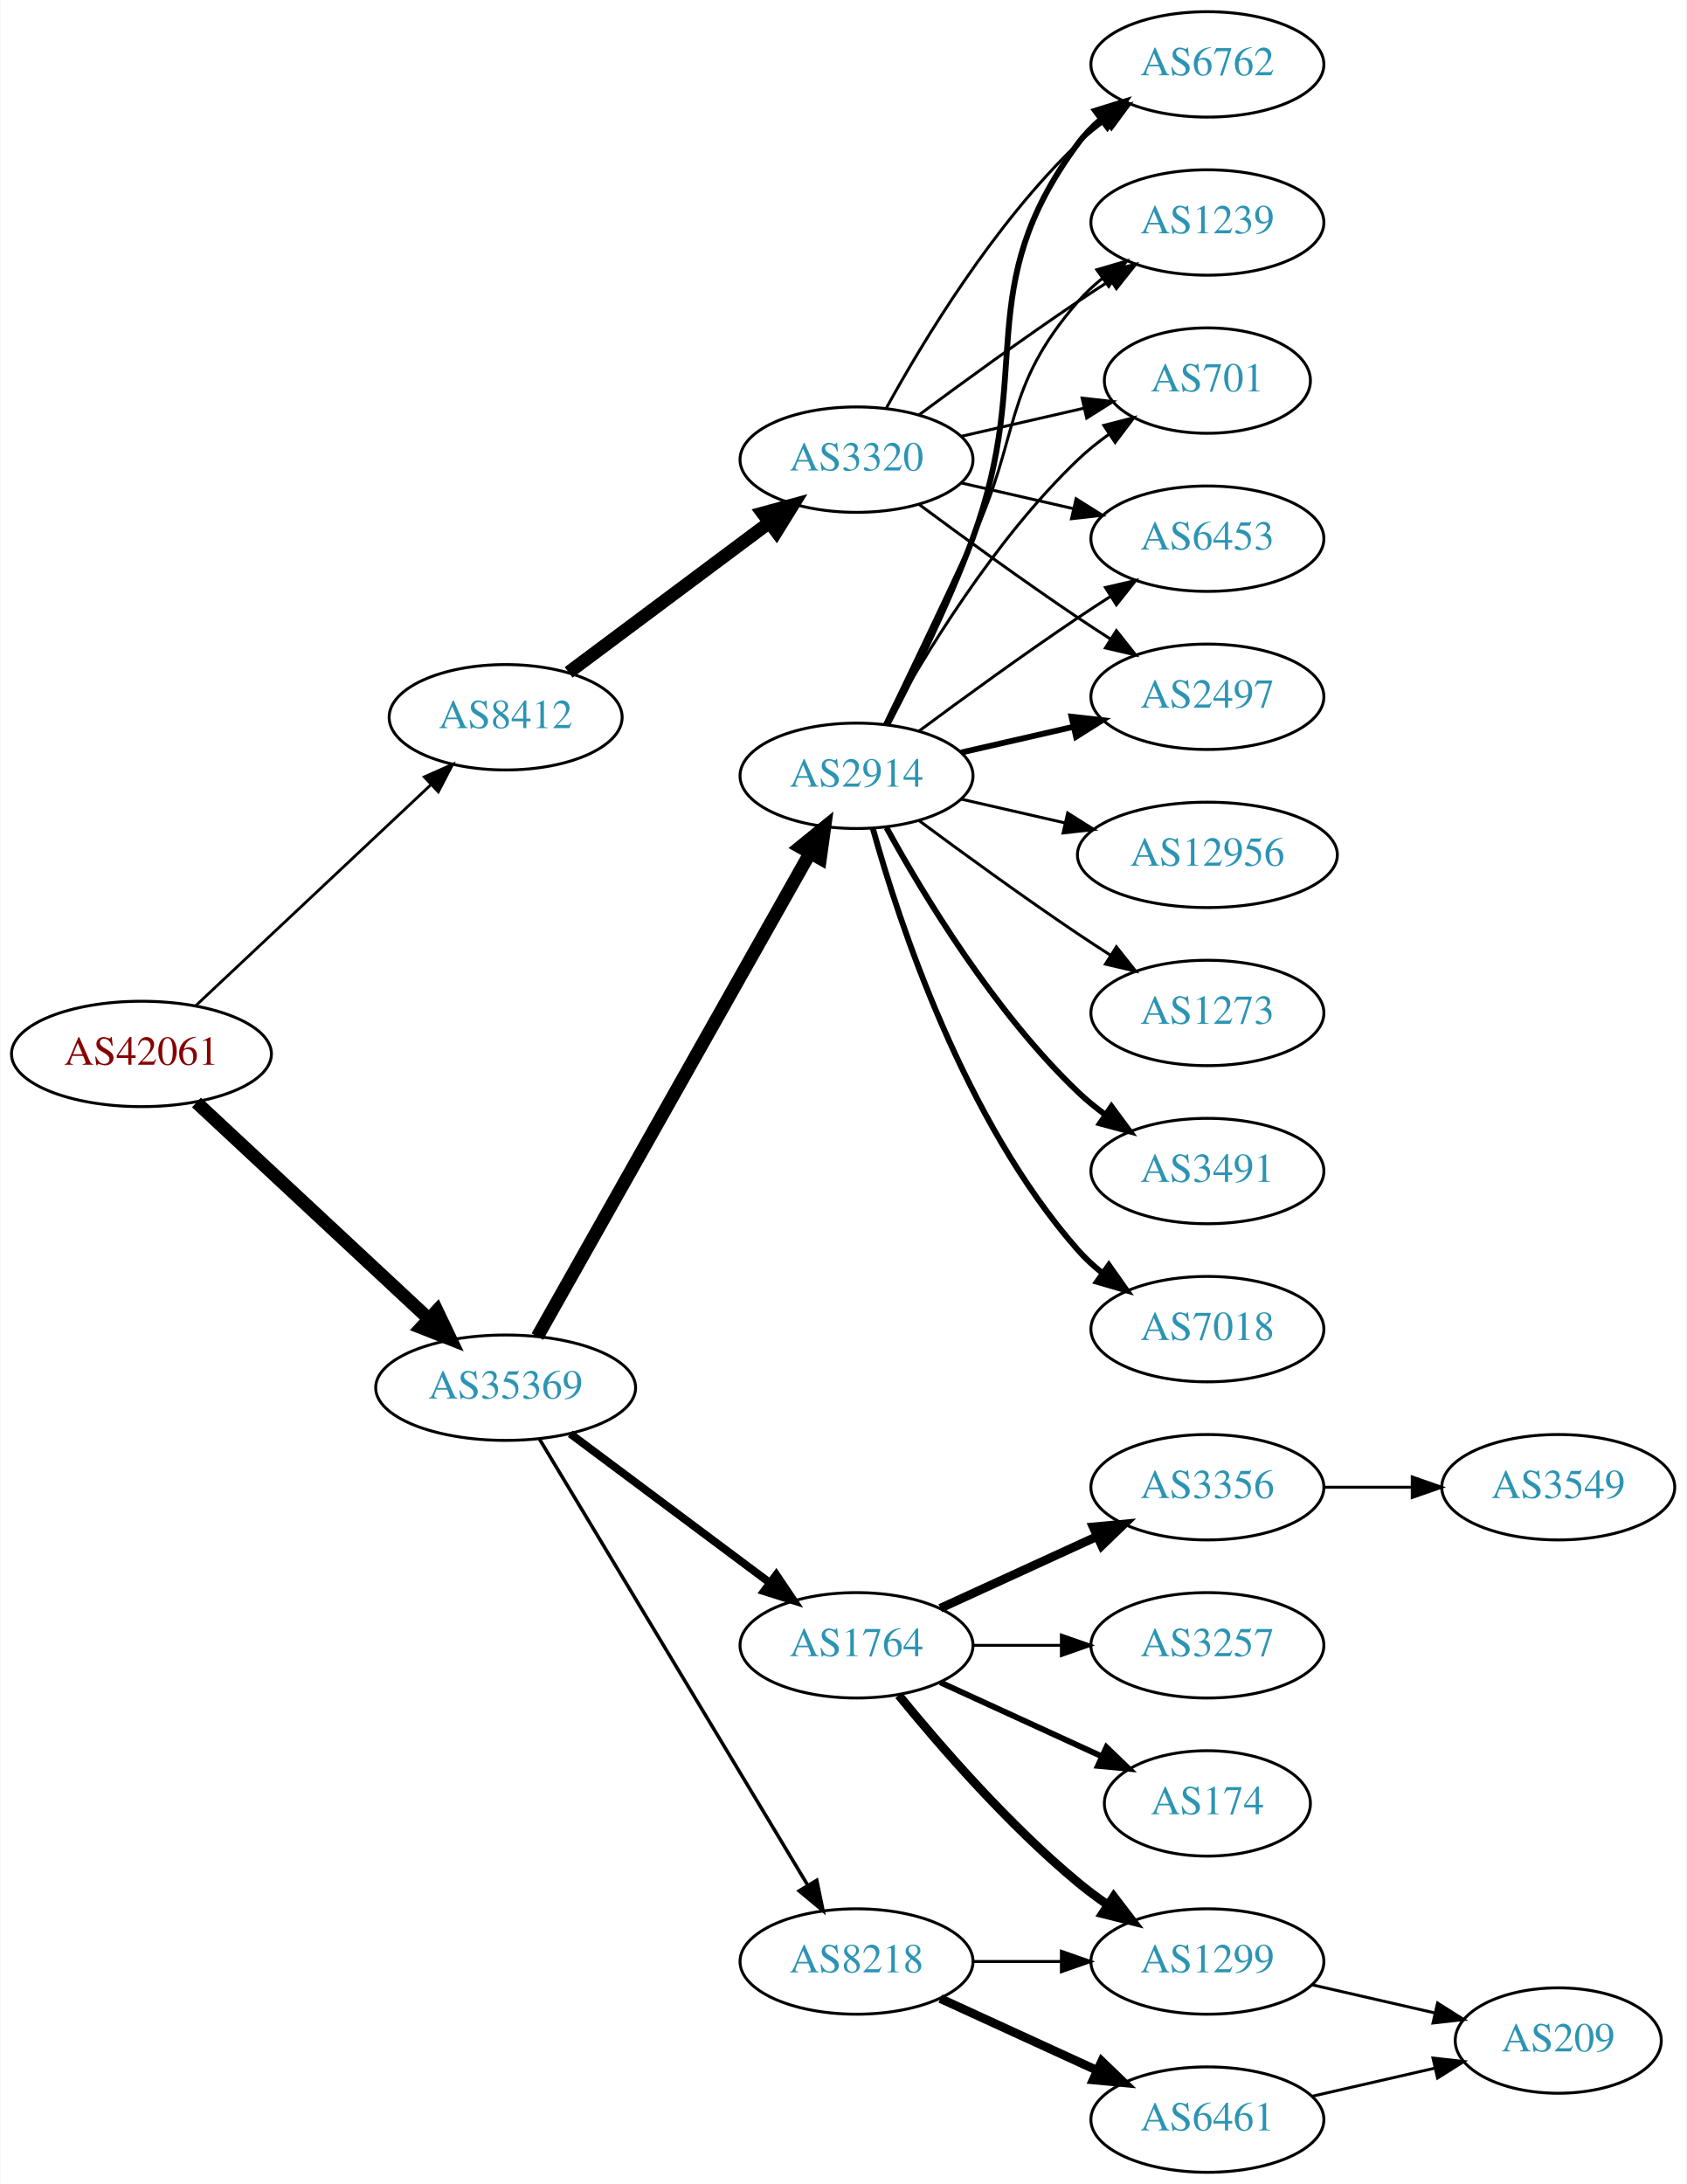
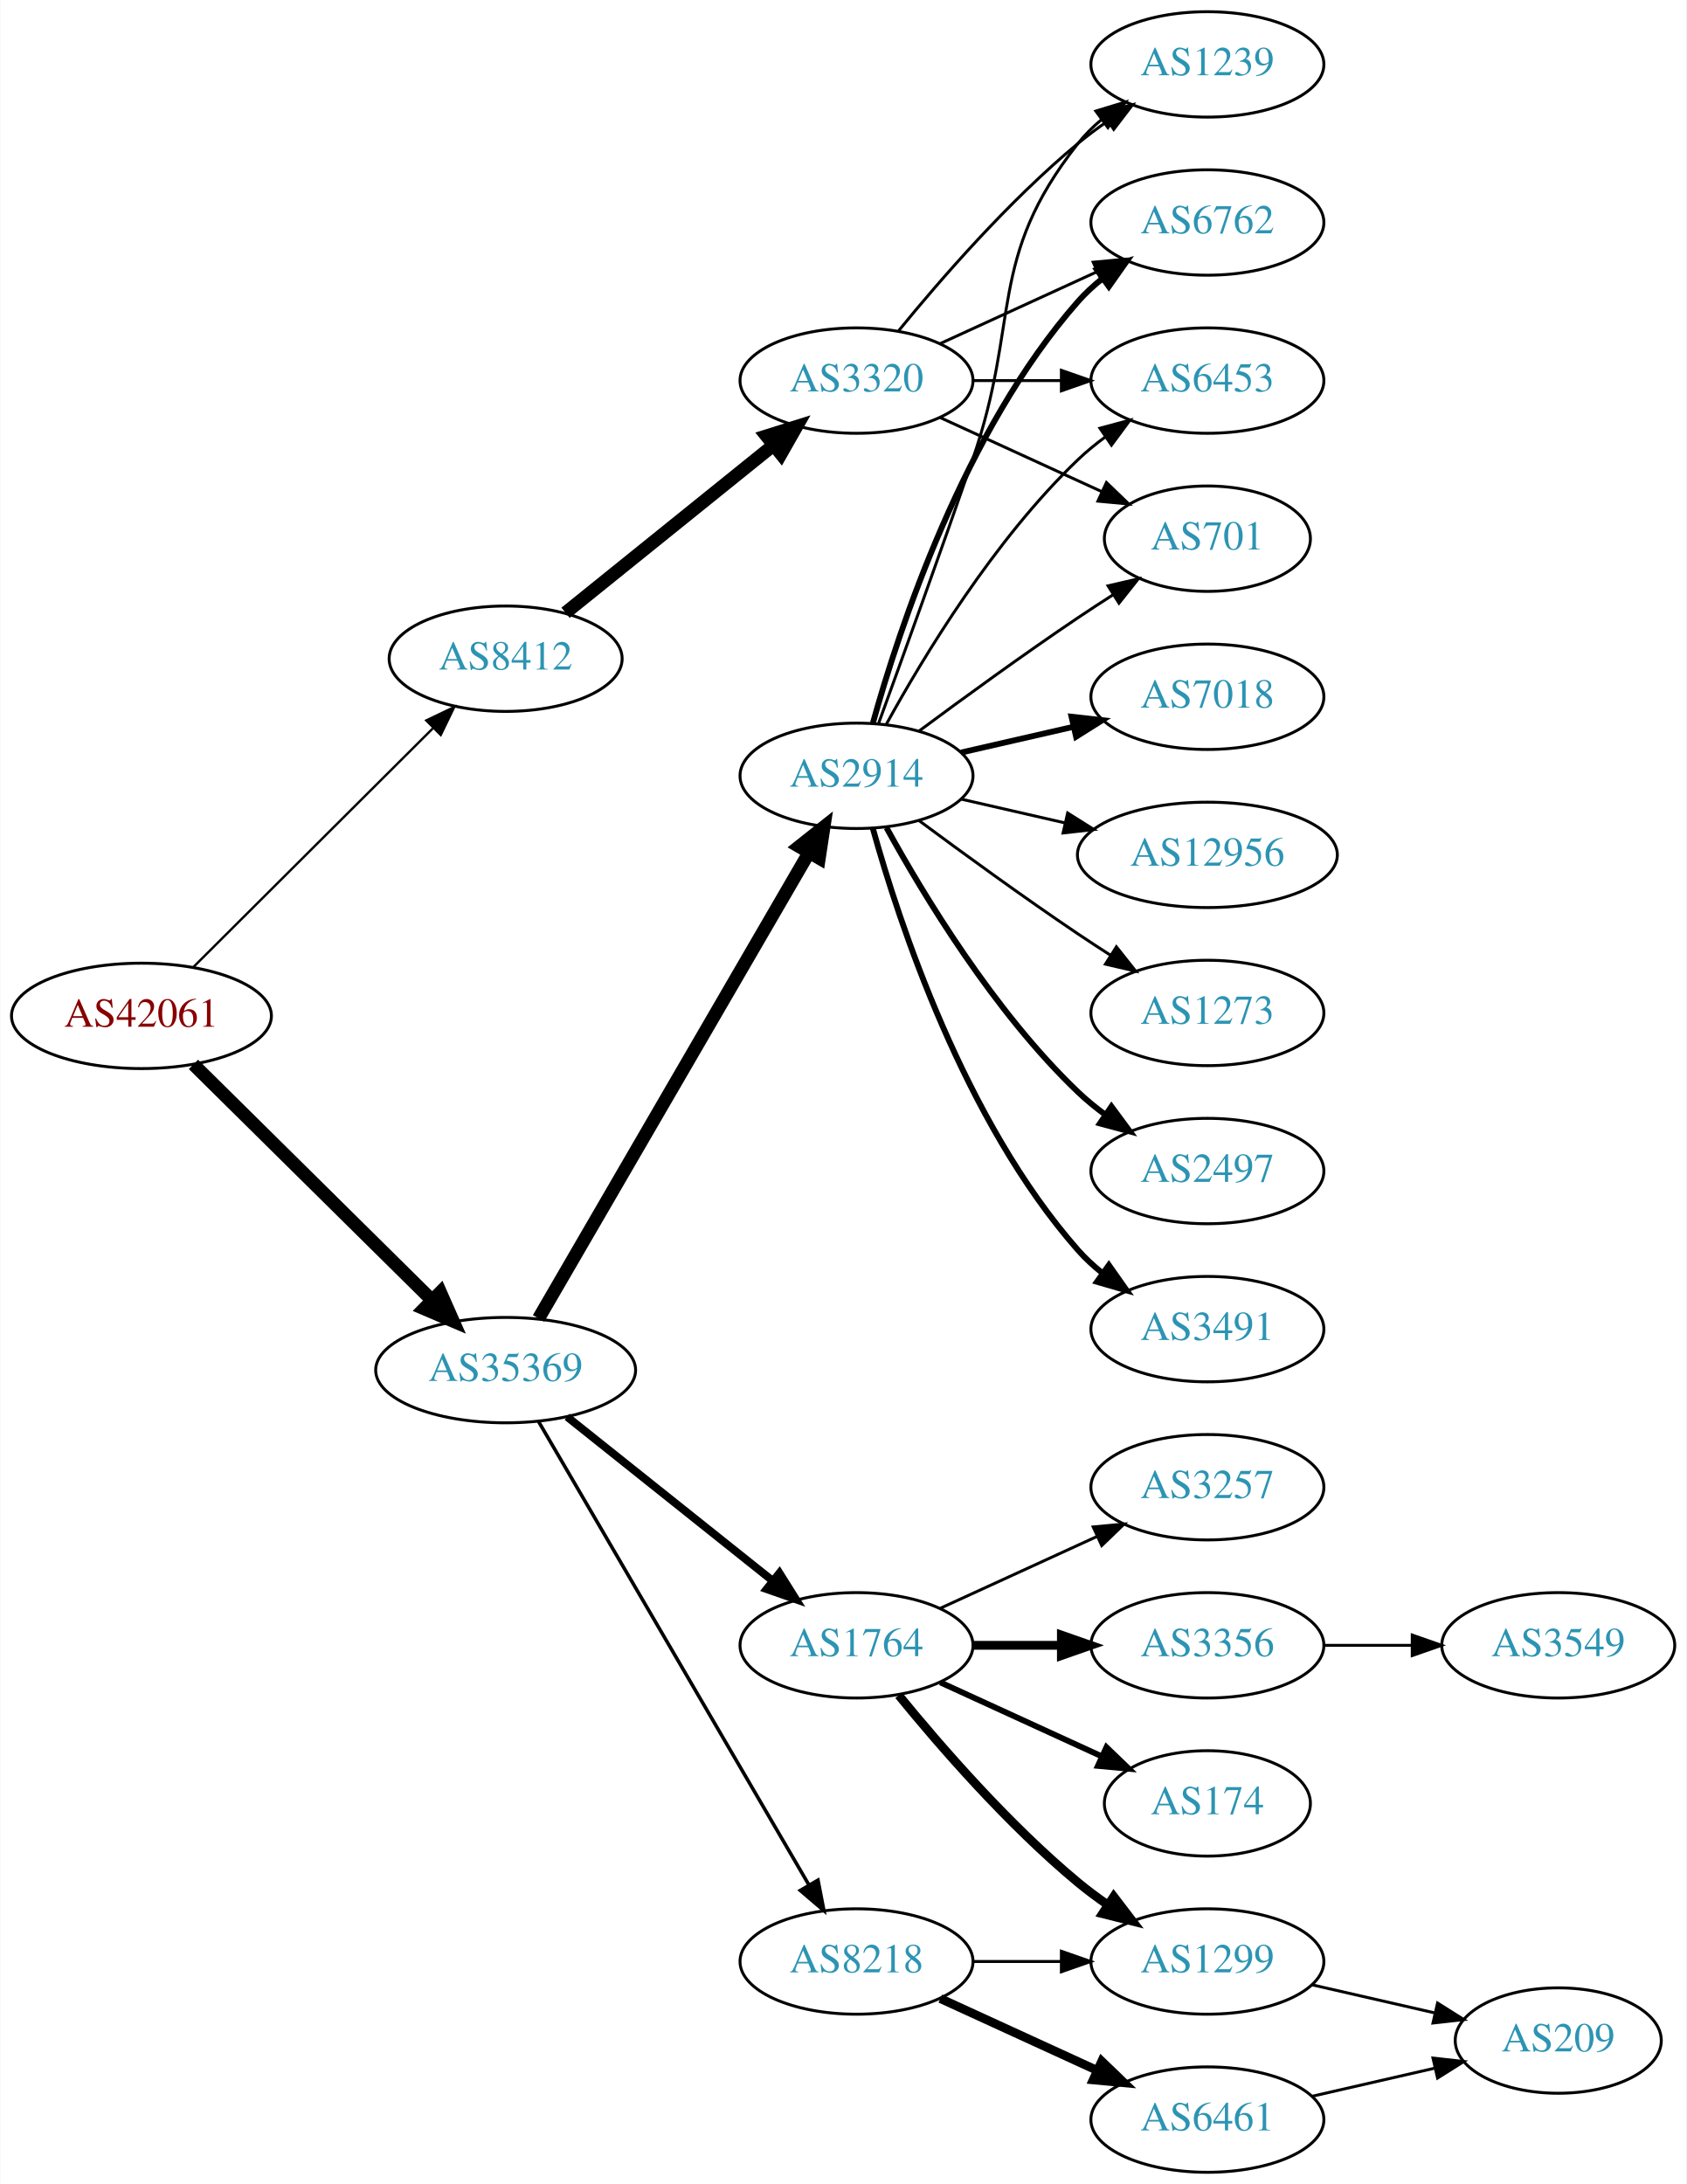
<svg xmlns="http://www.w3.org/2000/svg" xmlns:xlink="http://www.w3.org/1999/xlink" width="576pt" height="746pt" viewBox="0.00 0.00 575.76 746.00">
  <g id="graph0" class="graph" transform="scale(1 1) rotate(0) translate(4 742)">
    <polygon fill="white" stroke="none" points="-4,4 -4,-742 571.762,-742 571.762,4 -4,4" />
    <g id="node1" class="node">
      <g id="a_node1">
        <a xlink:href="/asn/42061" xlink:title="AS42061 ~ LINZAG-AS [AT]">
-           <ellipse fill="#ffffff" stroke="black" cx="44.196" cy="-382" rx="44.393" ry="18" />
-           <text text-anchor="middle" x="44.196" y="-378.3" font-family="Times,serif" font-size="14.00" fill="#880000">AS42061</text>
+           <ellipse fill="#ffffff" stroke="black" cx="44.196" cy="-395" rx="44.393" ry="18" />
+           <text text-anchor="middle" x="44.196" y="-391.3" font-family="Times,serif" font-size="14.00" fill="#880000">AS42061</text>
        </a>
      </g>
    </g>
    <g id="node2" class="node">
      <g id="a_node2">
        <a xlink:href="/asn/8412" xlink:title="AS8412 ~ Rennweg 97-99 [AT]">
-           <ellipse fill="#ffffff" stroke="black" cx="168.588" cy="-497" rx="39.794" ry="18" />
-           <text text-anchor="middle" x="168.588" y="-493.3" font-family="Times,serif" font-size="14.00" fill="#2c94b3">AS8412</text>
+           <ellipse fill="#ffffff" stroke="black" cx="168.588" cy="-517" rx="39.794" ry="18" />
+           <text text-anchor="middle" x="168.588" y="-513.3" font-family="Times,serif" font-size="14.00" fill="#2c94b3">AS8412</text>
        </a>
      </g>
    </g>
    <g id="edge1" class="edge">
-       <path fill="none" stroke="black" stroke-width="0.964" d="M62.732,-398.477C83.754,-418.229 119.12,-451.459 142.898,-473.801" />
-       <polygon fill="black" stroke="black" stroke-width="0.964" points="140.795,-476.628 150.48,-480.925 145.588,-471.526 140.795,-476.628" />
+       <path fill="none" stroke="black" stroke-width="0.804" d="M61.958,-411.708C83.107,-432.789 119.618,-469.183 143.687,-493.175" />
+       <polygon fill="black" stroke="black" stroke-width="0.804" points="141.476,-495.913 151.029,-500.494 146.418,-490.955 141.476,-495.913" />
    </g>
    <g id="node3" class="node">
      <g id="a_node3">
        <a xlink:href="/asn/35369" xlink:title="AS35369 ~ LINZAG-TELEKOM-AS [AT]">
-           <ellipse fill="#ffffff" stroke="black" cx="168.588" cy="-268" rx="44.393" ry="18" />
-           <text text-anchor="middle" x="168.588" y="-264.3" font-family="Times,serif" font-size="14.00" fill="#2c94b3">AS35369</text>
+           <ellipse fill="#ffffff" stroke="black" cx="168.588" cy="-274" rx="44.393" ry="18" />
+           <text text-anchor="middle" x="168.588" y="-270.3" font-family="Times,serif" font-size="14.00" fill="#2c94b3">AS35369</text>
        </a>
      </g>
    </g>
    <g id="edge2" class="edge">
-       <path fill="none" stroke="black" stroke-width="4.5" d="M62.993,-365.423C83.841,-346.005 118.534,-313.691 142.202,-291.646" />
-       <polygon fill="black" stroke="black" stroke-width="4.5" points="145.136,-294.294 149.77,-284.597 139.769,-288.531 145.136,-294.294" />
+       <path fill="none" stroke="black" stroke-width="4.5" d="M61.958,-378.429C82.989,-357.637 119.21,-321.828 143.282,-298.029" />
+       <polygon fill="black" stroke="black" stroke-width="4.5" points="146.293,-300.59 150.636,-290.759 140.757,-294.989 146.293,-300.59" />
    </g>
    <g id="node4" class="node">
      <g id="a_node4">
        <a xlink:href="/asn/3320" xlink:title="AS3320 ~ DTAG [DE]">
-           <ellipse fill="#ffffff" stroke="black" cx="288.431" cy="-585" rx="39.794" ry="18" />
-           <text text-anchor="middle" x="288.431" y="-581.3" font-family="Times,serif" font-size="14.00" fill="#2c94b3">AS3320</text>
+           <ellipse fill="#ffffff" stroke="black" cx="288.431" cy="-612" rx="39.794" ry="18" />
+           <text text-anchor="middle" x="288.431" y="-608.3" font-family="Times,serif" font-size="14.00" fill="#2c94b3">AS3320</text>
        </a>
      </g>
    </g>
    <g id="edge3" class="edge">
-       <path fill="none" stroke="black" stroke-width="4.5" d="M190.115,-512.328C209.093,-526.501 237.484,-547.702 258.709,-563.552" />
-       <polygon fill="black" stroke="black" stroke-width="4.5" points="256.376,-566.723 266.744,-569.552 261.088,-560.414 256.376,-566.723" />
+       <path fill="none" stroke="black" stroke-width="4.5" d="M189.048,-532.687C208.408,-548.295 238.29,-572.385 260.043,-589.921" />
+       <polygon fill="black" stroke="black" stroke-width="4.5" points="257.686,-593.079 267.943,-596.289 262.629,-586.948 257.686,-593.079" />
+     </g>
+     <g id="node9" class="node">
+       <g id="a_node9">
+         <a xlink:href="/asn/1764" xlink:title="AS1764 ~ NEXTLAYER-AS [AT]">
+           <ellipse fill="#ffffff" stroke="black" cx="288.431" cy="-180" rx="39.794" ry="18" />
+           <text text-anchor="middle" x="288.431" y="-176.3" font-family="Times,serif" font-size="14.00" fill="#2c94b3">AS1764</text>
+         </a>
+       </g>
+     </g>
+     <g id="edge8" class="edge">
+       <path fill="none" stroke="black" stroke-width="2.7" d="M189.579,-258.054C208.91,-242.634 238.361,-219.141 259.904,-201.957" />
+       <polygon fill="black" stroke="black" stroke-width="2.7" points="262.101,-204.682 267.736,-195.71 257.736,-199.21 262.101,-204.682" />
    </g>
    <g id="node10" class="node">
      <g id="a_node10">
+         <a xlink:href="/asn/2914" xlink:title="AS2914 ~ NTT America, Inc. [US]">
+           <ellipse fill="#ffffff" stroke="black" cx="288.431" cy="-477" rx="39.794" ry="18" />
+           <text text-anchor="middle" x="288.431" y="-473.3" font-family="Times,serif" font-size="14.00" fill="#2c94b3">AS2914</text>
+         </a>
+       </g>
+     </g>
+     <g id="edge9" class="edge">
+       <path fill="none" stroke="black" stroke-width="4.5" d="M179.84,-291.66C200.612,-327.442 247.76,-408.661 272.162,-450.697" />
+       <polygon fill="black" stroke="black" stroke-width="4.5" points="268.861,-452.854 277.287,-459.526 275.672,-448.9 268.861,-452.854" />
+     </g>
+     <g id="node11" class="node">
+       <g id="a_node11">
        <a xlink:href="/asn/8218" xlink:title="AS8218 ~ legacy Neotelecoms [FR]">
          <ellipse fill="#ffffff" stroke="black" cx="288.431" cy="-72" rx="39.794" ry="18" />
          <text text-anchor="middle" x="288.431" y="-68.3" font-family="Times,serif" font-size="14.00" fill="#2c94b3">AS8218</text>
        </a>
      </g>
    </g>
-     <g id="edge9" class="edge">
-       <path fill="none" stroke="black" stroke-width="1.2" d="M180.046,-250.606C200.793,-216.1 247.26,-138.814 271.707,-98.153" />
-       <polygon fill="black" stroke="black" stroke-width="1.2" points="274.843,-99.728 276.996,-89.355 268.844,-96.121 274.843,-99.728" />
-     </g>
-     <g id="node11" class="node">
-       <g id="a_node11">
-         <a xlink:href="/asn/2914" xlink:title="AS2914 ~ NTT America, Inc. [US]">
-           <ellipse fill="#ffffff" stroke="black" cx="288.431" cy="-477" rx="39.794" ry="18" />
-           <text text-anchor="middle" x="288.431" y="-473.3" font-family="Times,serif" font-size="14.00" fill="#2c94b3">AS2914</text>
-         </a>
-       </g>
-     </g>
    <g id="edge10" class="edge">
-       <path fill="none" stroke="black" stroke-width="4.5" d="M179.433,-285.46C200.098,-322.112 248.105,-407.254 272.551,-450.61" />
-       <polygon fill="black" stroke="black" stroke-width="4.5" points="269.19,-452.666 277.531,-459.443 276.05,-448.798 269.19,-452.666" />
+       <path fill="none" stroke="black" stroke-width="1.2" d="M179.84,-256.427C200.612,-220.821 247.76,-140.002 272.162,-98.173" />
+       <polygon fill="black" stroke="black" stroke-width="1.2" points="275.271,-99.79 277.287,-89.388 269.225,-96.262 275.271,-99.79" />
+     </g>
+     <g id="node5" class="node">
+       <g id="a_node5">
+         <a xlink:href="/asn/6453" xlink:title="AS6453 ~ TATA COMMUNICATIONS (AMERICA) INC [US]">
+           <ellipse fill="#ffffff" stroke="black" cx="408.273" cy="-612" rx="39.794" ry="18" />
+           <text text-anchor="middle" x="408.273" y="-608.3" font-family="Times,serif" font-size="14.00" fill="#2c94b3">AS6453</text>
+         </a>
+       </g>
+     </g>
+     <g id="edge4" class="edge">
+       <path fill="none" stroke="black" d="M328.343,-612C337.897,-612 348.246,-612 358.209,-612" />
+       <polygon fill="black" stroke="black" points="358.402,-615.5 368.402,-612 358.402,-608.5 358.402,-615.5" />
+     </g>
+     <g id="node6" class="node">
+       <g id="a_node6">
+         <a xlink:href="/asn/701" xlink:title="AS701 ~ UUNET [US]">
+           <ellipse fill="#ffffff" stroke="black" cx="408.273" cy="-558" rx="35.194" ry="18" />
+           <text text-anchor="middle" x="408.273" y="-554.3" font-family="Times,serif" font-size="14.00" fill="#2c94b3">AS701</text>
+         </a>
+       </g>
+     </g>
+     <g id="edge5" class="edge">
+       <path fill="none" stroke="black" d="M317.06,-599.339C333.476,-591.817 354.457,-582.202 372.054,-574.139" />
+       <polygon fill="black" stroke="black" points="373.799,-577.189 381.432,-569.842 370.883,-570.826 373.799,-577.189" />
+     </g>
+     <g id="node7" class="node">
+       <g id="a_node7">
+         <a xlink:href="/asn/1239" xlink:title="AS1239 ~ Sprint [US]">
+           <ellipse fill="#ffffff" stroke="black" cx="408.273" cy="-720" rx="39.794" ry="18" />
+           <text text-anchor="middle" x="408.273" y="-716.3" font-family="Times,serif" font-size="14.00" fill="#2c94b3">AS1239</text>
+         </a>
+       </g>
+     </g>
+     <g id="edge6" class="edge">
+       <path fill="none" stroke="black" d="M302.85,-629.065C316.964,-646.375 340.379,-673.345 364.077,-693 367.294,-695.668 370.794,-698.27 374.365,-700.741" />
+       <polygon fill="black" stroke="black" points="372.442,-703.666 382.721,-706.236 376.288,-697.817 372.442,-703.666" />
+     </g>
+     <g id="node8" class="node">
+       <g id="a_node8">
+         <a xlink:href="/asn/6762" xlink:title="AS6762 ~ TELECOM ITALIA SPARKLE S.p.A. [IT]">
+           <ellipse fill="#ffffff" stroke="black" cx="408.273" cy="-666" rx="39.794" ry="18" />
+           <text text-anchor="middle" x="408.273" y="-662.3" font-family="Times,serif" font-size="14.00" fill="#2c94b3">AS6762</text>
+         </a>
+       </g>
+     </g>
+     <g id="edge7" class="edge">
+       <path fill="none" stroke="black" d="M317.06,-624.661C333.017,-631.973 353.287,-641.261 370.57,-649.181" />
+       <polygon fill="black" stroke="black" points="369.269,-652.435 379.818,-653.419 372.185,-646.071 369.269,-652.435" />
    </g>
    <g id="node12" class="node">
      <g id="a_node12">
-         <a xlink:href="/asn/1764" xlink:title="AS1764 ~ NEXTLAYER-AS [AT]">
-           <ellipse fill="#ffffff" stroke="black" cx="288.431" cy="-180" rx="39.794" ry="18" />
-           <text text-anchor="middle" x="288.431" y="-176.3" font-family="Times,serif" font-size="14.00" fill="#2c94b3">AS1764</text>
+         <a xlink:href="/asn/1299" xlink:title="AS1299 ~ Telia Carrier [EU]">
+           <ellipse fill="#ffffff" stroke="black" cx="408.273" cy="-72" rx="39.794" ry="18" />
+           <text text-anchor="middle" x="408.273" y="-68.3" font-family="Times,serif" font-size="14.00" fill="#2c94b3">AS1299</text>
        </a>
      </g>
    </g>
    <g id="edge11" class="edge">
-       <path fill="none" stroke="black" stroke-width="2.7" d="M190.656,-252.267C209.625,-238.102 237.67,-217.159 258.693,-201.46" />
-       <polygon fill="black" stroke="black" stroke-width="2.7" points="261.022,-204.089 266.94,-195.302 256.833,-198.481 261.022,-204.089" />
-     </g>
-     <g id="node5" class="node">
-       <g id="a_node5">
-         <a xlink:href="/asn/6762" xlink:title="AS6762 ~ TELECOM ITALIA SPARKLE S.p.A. [IT]">
-           <ellipse fill="#ffffff" stroke="black" cx="408.273" cy="-720" rx="39.794" ry="18" />
-           <text text-anchor="middle" x="408.273" y="-716.3" font-family="Times,serif" font-size="14.00" fill="#2c94b3">AS6762</text>
-         </a>
-       </g>
-     </g>
-     <g id="edge4" class="edge">
-       <path fill="none" stroke="black" d="M298.672,-602.713C311.218,-625.561 335.394,-665.611 364.077,-693 366.946,-695.739 370.134,-698.347 373.443,-700.785" />
-       <polygon fill="black" stroke="black" points="371.567,-703.742 381.803,-706.477 375.507,-697.956 371.567,-703.742" />
-     </g>
-     <g id="node6" class="node">
-       <g id="a_node6">
-         <a xlink:href="/asn/1239" xlink:title="AS1239 ~ Sprint [US]">
-           <ellipse fill="#ffffff" stroke="black" cx="408.273" cy="-666" rx="39.794" ry="18" />
-           <text text-anchor="middle" x="408.273" y="-662.3" font-family="Times,serif" font-size="14.00" fill="#2c94b3">AS1239</text>
-         </a>
-       </g>
-     </g>
-     <g id="edge5" class="edge">
-       <path fill="none" stroke="black" d="M309.761,-600.277C324.623,-611.304 345.368,-626.407 364.077,-639 367.626,-641.389 371.377,-643.839 375.125,-646.242" />
-       <polygon fill="black" stroke="black" points="373.451,-649.325 383.774,-651.712 377.193,-643.409 373.451,-649.325" />
-     </g>
-     <g id="node7" class="node">
-       <g id="a_node7">
-         <a xlink:href="/asn/701" xlink:title="AS701 ~ UUNET [US]">
-           <ellipse fill="#ffffff" stroke="black" cx="408.273" cy="-612" rx="35.194" ry="18" />
-           <text text-anchor="middle" x="408.273" y="-608.3" font-family="Times,serif" font-size="14.00" fill="#2c94b3">AS701</text>
-         </a>
-       </g>
-     </g>
-     <g id="edge6" class="edge">
-       <path fill="none" stroke="black" d="M324.15,-592.955C337.243,-595.955 352.265,-599.396 365.906,-602.522" />
-       <polygon fill="black" stroke="black" points="365.484,-606.016 376.013,-604.838 367.047,-599.193 365.484,-606.016" />
-     </g>
-     <g id="node8" class="node">
-       <g id="a_node8">
-         <a xlink:href="/asn/6453" xlink:title="AS6453 ~ TATA COMMUNICATIONS (AMERICA) INC [US]">
-           <ellipse fill="#ffffff" stroke="black" cx="408.273" cy="-558" rx="39.794" ry="18" />
-           <text text-anchor="middle" x="408.273" y="-554.3" font-family="Times,serif" font-size="14.00" fill="#2c94b3">AS6453</text>
-         </a>
-       </g>
-     </g>
-     <g id="edge7" class="edge">
-       <path fill="none" stroke="black" d="M324.15,-577.045C336.15,-574.296 349.771,-571.175 362.463,-568.267" />
-       <polygon fill="black" stroke="black" points="363.429,-571.636 372.395,-565.991 361.866,-564.813 363.429,-571.636" />
-     </g>
-     <g id="node9" class="node">
-       <g id="a_node9">
-         <a xlink:href="/asn/2497" xlink:title="AS2497 ~ Internet Initiative Japan Inc. [JP]">
-           <ellipse fill="#ffffff" stroke="black" cx="408.273" cy="-504" rx="39.794" ry="18" />
-           <text text-anchor="middle" x="408.273" y="-500.3" font-family="Times,serif" font-size="14.00" fill="#2c94b3">AS2497</text>
-         </a>
-       </g>
-     </g>
-     <g id="edge8" class="edge">
-       <path fill="none" stroke="black" d="M309.761,-569.723C324.623,-558.696 345.368,-543.593 364.077,-531 367.626,-528.611 371.377,-526.161 375.125,-523.758" />
-       <polygon fill="black" stroke="black" points="377.193,-526.591 383.774,-518.288 373.451,-520.675 377.193,-526.591" />
+       <path fill="none" stroke="black" stroke-width="3" d="M302.85,-162.935C316.964,-145.625 340.379,-118.655 364.077,-99 367.294,-96.332 370.794,-93.73 374.365,-91.259" />
+       <polygon fill="black" stroke="black" stroke-width="3" points="376.288,-94.183 382.721,-85.764 372.442,-88.334 376.288,-94.183" />
    </g>
    <g id="node13" class="node">
      <g id="a_node13">
+         <a xlink:href="/asn/3257" xlink:title="AS3257 ~ GTT [DE]">
+           <ellipse fill="#ffffff" stroke="black" cx="408.273" cy="-234" rx="39.794" ry="18" />
+           <text text-anchor="middle" x="408.273" y="-230.3" font-family="Times,serif" font-size="14.00" fill="#2c94b3">AS3257</text>
+         </a>
+       </g>
+     </g>
+     <g id="edge12" class="edge">
+       <path fill="none" stroke="black" d="M317.06,-192.661C333.017,-199.973 353.287,-209.261 370.57,-217.181" />
+       <polygon fill="black" stroke="black" points="369.269,-220.435 379.818,-221.419 372.185,-214.071 369.269,-220.435" />
+     </g>
+     <g id="node14" class="node">
+       <g id="a_node14">
+         <a xlink:href="/asn/3356" xlink:title="AS3356 ~ Level 3 Parent, LLC [US]">
+           <ellipse fill="#ffffff" stroke="black" cx="408.273" cy="-180" rx="39.794" ry="18" />
+           <text text-anchor="middle" x="408.273" y="-176.3" font-family="Times,serif" font-size="14.00" fill="#2c94b3">AS3356</text>
+         </a>
+       </g>
+     </g>
+     <g id="edge13" class="edge">
+       <path fill="none" stroke="black" stroke-width="3" d="M328.343,-180C337.897,-180 348.246,-180 358.209,-180" />
+       <polygon fill="black" stroke="black" stroke-width="3" points="358.402,-183.5 368.402,-180 358.402,-176.5 358.402,-183.5" />
+     </g>
+     <g id="node15" class="node">
+       <g id="a_node15">
+         <a xlink:href="/asn/174" xlink:title="AS174 ~ Cogent Communications [US]">
+           <ellipse fill="#ffffff" stroke="black" cx="408.273" cy="-126" rx="35.194" ry="18" />
+           <text text-anchor="middle" x="408.273" y="-122.3" font-family="Times,serif" font-size="14.00" fill="#2c94b3">AS174</text>
+         </a>
+       </g>
+     </g>
+     <g id="edge14" class="edge">
+       <path fill="none" stroke="black" stroke-width="2" d="M317.06,-167.339C333.476,-159.817 354.457,-150.202 372.054,-142.139" />
+       <polygon fill="black" stroke="black" stroke-width="2" points="373.799,-145.189 381.432,-137.842 370.883,-138.826 373.799,-145.189" />
+     </g>
+     <g id="edge21" class="edge">
+       <path fill="none" stroke="black" d="M298.672,-494.713C311.218,-517.561 335.394,-557.611 364.077,-585 366.946,-587.739 370.134,-590.347 373.443,-592.785" />
+       <polygon fill="black" stroke="black" points="371.567,-595.742 381.803,-598.477 375.507,-589.956 371.567,-595.742" />
+     </g>
+     <g id="edge23" class="edge">
+       <path fill="none" stroke="black" d="M309.761,-492.277C324.623,-503.304 345.368,-518.407 364.077,-531 367.895,-533.569 371.945,-536.21 375.975,-538.786" />
+       <polygon fill="black" stroke="black" points="374.344,-541.895 384.669,-544.271 378.079,-535.975 374.344,-541.895" />
+     </g>
+     <g id="edge19" class="edge">
+       <path fill="none" stroke="black" d="M295.979,-494.921C303.764,-516.312 317.086,-553.19 328.077,-585 344.602,-632.822 332.779,-653.246 364.077,-693 366.402,-695.953 369.146,-698.67 372.105,-701.147" />
+       <polygon fill="black" stroke="black" points="370.165,-704.064 380.302,-707.145 374.298,-698.415 370.165,-704.064" />
+     </g>
+     <g id="edge17" class="edge">
+       <path fill="none" stroke="black" stroke-width="2" d="M294.004,-494.946C302.909,-526.995 325.194,-594.842 364.077,-639 366.561,-641.821 369.411,-644.449 372.437,-646.871" />
+       <polygon fill="black" stroke="black" stroke-width="2" points="370.554,-649.828 380.726,-652.791 374.622,-644.131 370.554,-649.828" />
+     </g>
+     <g id="node16" class="node">
+       <g id="a_node16">
+         <a xlink:href="/asn/2497" xlink:title="AS2497 ~ Internet Initiative Japan Inc. [JP]">
+           <ellipse fill="#ffffff" stroke="black" cx="408.273" cy="-342" rx="39.794" ry="18" />
+           <text text-anchor="middle" x="408.273" y="-338.3" font-family="Times,serif" font-size="14.00" fill="#2c94b3">AS2497</text>
+         </a>
+       </g>
+     </g>
+     <g id="edge15" class="edge">
+       <path fill="none" stroke="black" stroke-width="2" d="M298.672,-459.287C311.218,-436.439 335.394,-396.389 364.077,-369 366.946,-366.261 370.134,-363.653 373.443,-361.215" />
+       <polygon fill="black" stroke="black" stroke-width="2" points="375.507,-364.044 381.803,-355.523 371.567,-358.258 375.507,-364.044" />
+     </g>
+     <g id="node17" class="node">
+       <g id="a_node17">
+         <a xlink:href="/asn/3491" xlink:title="AS3491 ~ PCCW Global, Inc. [US]">
+           <ellipse fill="#ffffff" stroke="black" cx="408.273" cy="-288" rx="39.794" ry="18" />
+           <text text-anchor="middle" x="408.273" y="-284.3" font-family="Times,serif" font-size="14.00" fill="#2c94b3">AS3491</text>
+         </a>
+       </g>
+     </g>
+     <g id="edge16" class="edge">
+       <path fill="none" stroke="black" stroke-width="2" d="M294.004,-459.054C302.909,-427.005 325.194,-359.158 364.077,-315 366.561,-312.179 369.411,-309.551 372.437,-307.129" />
+       <polygon fill="black" stroke="black" stroke-width="2" points="374.622,-309.869 380.726,-301.209 370.554,-304.172 374.622,-309.869" />
+     </g>
+     <g id="node18" class="node">
+       <g id="a_node18">
+         <a xlink:href="/asn/7018" xlink:title="AS7018 ~ AT&amp;T Services, Inc. [US]">
+           <ellipse fill="#ffffff" stroke="black" cx="408.273" cy="-504" rx="39.794" ry="18" />
+           <text text-anchor="middle" x="408.273" y="-500.3" font-family="Times,serif" font-size="14.00" fill="#2c94b3">AS7018</text>
+         </a>
+       </g>
+     </g>
+     <g id="edge18" class="edge">
+       <path fill="none" stroke="black" stroke-width="2" d="M324.15,-484.955C336.15,-487.704 349.771,-490.825 362.463,-493.733" />
+       <polygon fill="black" stroke="black" stroke-width="2" points="361.866,-497.187 372.395,-496.009 363.429,-490.364 361.866,-497.187" />
+     </g>
+     <g id="node19" class="node">
+       <g id="a_node19">
+         <a xlink:href="/asn/12956" xlink:title="AS12956 ~ TELXIUS [ES]">
+           <ellipse fill="#ffffff" stroke="black" cx="408.273" cy="-450" rx="44.393" ry="18" />
+           <text text-anchor="middle" x="408.273" y="-446.3" font-family="Times,serif" font-size="14.00" fill="#2c94b3">AS12956</text>
+         </a>
+       </g>
+     </g>
+     <g id="edge20" class="edge">
+       <path fill="none" stroke="black" d="M324.15,-469.045C335.289,-466.493 347.824,-463.621 359.717,-460.896" />
+       <polygon fill="black" stroke="black" points="360.545,-464.297 369.511,-458.652 358.982,-457.474 360.545,-464.297" />
+     </g>
+     <g id="node20" class="node">
+       <g id="a_node20">
+         <a xlink:href="/asn/1273" xlink:title="AS1273 ~ Vodafone Group PLC [EU]">
+           <ellipse fill="#ffffff" stroke="black" cx="408.273" cy="-396" rx="39.794" ry="18" />
+           <text text-anchor="middle" x="408.273" y="-392.3" font-family="Times,serif" font-size="14.00" fill="#2c94b3">AS1273</text>
+         </a>
+       </g>
+     </g>
+     <g id="edge22" class="edge">
+       <path fill="none" stroke="black" d="M309.761,-461.723C324.623,-450.696 345.368,-435.593 364.077,-423 367.626,-420.611 371.377,-418.161 375.125,-415.758" />
+       <polygon fill="black" stroke="black" points="377.193,-418.591 383.774,-410.288 373.451,-412.675 377.193,-418.591" />
+     </g>
+     <g id="edge26" class="edge">
+       <path fill="none" stroke="black" d="M328.343,-72C337.897,-72 348.246,-72 358.209,-72" />
+       <polygon fill="black" stroke="black" points="358.402,-75.5 368.402,-72 358.402,-68.5 358.402,-75.5" />
+     </g>
+     <g id="node22" class="node">
+       <g id="a_node22">
        <a xlink:href="/asn/6461" xlink:title="AS6461 ~ Zayo Bandwidth [US]">
          <ellipse fill="#ffffff" stroke="black" cx="408.273" cy="-18" rx="39.794" ry="18" />
          <text text-anchor="middle" x="408.273" y="-14.3" font-family="Times,serif" font-size="14.00" fill="#2c94b3">AS6461</text>
        </a>
      </g>
    </g>
-     <g id="edge12" class="edge">
+     <g id="edge25" class="edge">
      <path fill="none" stroke="black" stroke-width="3" d="M317.06,-59.339C333.017,-52.027 353.287,-42.739 370.57,-34.819" />
      <polygon fill="black" stroke="black" stroke-width="3" points="372.185,-37.929 379.818,-30.581 369.269,-31.565 372.185,-37.929" />
-     </g>
-     <g id="node14" class="node">
-       <g id="a_node14">
-         <a xlink:href="/asn/1299" xlink:title="AS1299 ~ Telia Carrier [EU]">
-           <ellipse fill="#ffffff" stroke="black" cx="408.273" cy="-72" rx="39.794" ry="18" />
-           <text text-anchor="middle" x="408.273" y="-68.3" font-family="Times,serif" font-size="14.00" fill="#2c94b3">AS1299</text>
-         </a>
-       </g>
-     </g>
-     <g id="edge13" class="edge">
-       <path fill="none" stroke="black" d="M328.343,-72C337.897,-72 348.246,-72 358.209,-72" />
-       <polygon fill="black" stroke="black" points="358.402,-75.5 368.402,-72 358.402,-68.5 358.402,-75.5" />
-     </g>
-     <g id="edge23" class="edge">
-       <path fill="none" stroke="black" stroke-width="2" d="M298.998,-494.606C307.484,-510.745 319.784,-535.484 328.077,-558 349.538,-616.27 327.174,-643.059 364.077,-693 366.311,-696.023 368.994,-698.786 371.914,-701.293" />
-       <polygon fill="black" stroke="black" stroke-width="2" points="369.94,-704.186 380.058,-707.331 374.109,-698.563 369.94,-704.186" />
-     </g>
-     <g id="edge24" class="edge">
-       <path fill="none" stroke="black" d="M298.012,-494.633C305.936,-510.998 317.972,-536.065 328.077,-558 344.561,-593.781 338.243,-609.258 364.077,-639 366.542,-641.838 369.379,-644.477 372.397,-646.906" />
-       <polygon fill="black" stroke="black" points="370.507,-649.858 380.675,-652.836 374.583,-644.167 370.507,-649.858" />
-     </g>
-     <g id="edge27" class="edge">
-       <path fill="none" stroke="black" d="M298.672,-494.713C311.218,-517.561 335.394,-557.611 364.077,-585 367.331,-588.107 370.998,-591.046 374.785,-593.76" />
-       <polygon fill="black" stroke="black" points="372.887,-596.701 383.153,-599.322 376.762,-590.872 372.887,-596.701" />
-     </g>
-     <g id="edge26" class="edge">
-       <path fill="none" stroke="black" d="M309.761,-492.277C324.623,-503.304 345.368,-518.407 364.077,-531 367.626,-533.389 371.377,-535.839 375.125,-538.242" />
-       <polygon fill="black" stroke="black" points="373.451,-541.325 383.774,-543.712 377.193,-535.409 373.451,-541.325" />
-     </g>
-     <g id="edge22" class="edge">
-       <path fill="none" stroke="black" stroke-width="2" d="M324.15,-484.955C336.15,-487.704 349.771,-490.825 362.463,-493.733" />
-       <polygon fill="black" stroke="black" stroke-width="2" points="361.866,-497.187 372.395,-496.009 363.429,-490.364 361.866,-497.187" />
-     </g>
-     <g id="node19" class="node">
-       <g id="a_node19">
-         <a xlink:href="/asn/3491" xlink:title="AS3491 ~ PCCW Global, Inc. [US]">
-           <ellipse fill="#ffffff" stroke="black" cx="408.273" cy="-342" rx="39.794" ry="18" />
-           <text text-anchor="middle" x="408.273" y="-338.3" font-family="Times,serif" font-size="14.00" fill="#2c94b3">AS3491</text>
-         </a>
-       </g>
-     </g>
-     <g id="edge19" class="edge">
-       <path fill="none" stroke="black" stroke-width="2" d="M298.672,-459.287C311.218,-436.439 335.394,-396.389 364.077,-369 366.946,-366.261 370.134,-363.653 373.443,-361.215" />
-       <polygon fill="black" stroke="black" stroke-width="2" points="375.507,-364.044 381.803,-355.523 371.567,-358.258 375.507,-364.044" />
-     </g>
-     <g id="node20" class="node">
-       <g id="a_node20">
-         <a xlink:href="/asn/7018" xlink:title="AS7018 ~ AT&amp;T Services, Inc. [US]">
-           <ellipse fill="#ffffff" stroke="black" cx="408.273" cy="-288" rx="39.794" ry="18" />
-           <text text-anchor="middle" x="408.273" y="-284.3" font-family="Times,serif" font-size="14.00" fill="#2c94b3">AS7018</text>
-         </a>
-       </g>
-     </g>
-     <g id="edge20" class="edge">
-       <path fill="none" stroke="black" stroke-width="2" d="M294.004,-459.054C302.909,-427.005 325.194,-359.158 364.077,-315 366.561,-312.179 369.411,-309.551 372.437,-307.129" />
-       <polygon fill="black" stroke="black" stroke-width="2" points="374.622,-309.869 380.726,-301.209 370.554,-304.172 374.622,-309.869" />
-     </g>
-     <g id="node21" class="node">
-       <g id="a_node21">
-         <a xlink:href="/asn/12956" xlink:title="AS12956 ~ TELXIUS [ES]">
-           <ellipse fill="#ffffff" stroke="black" cx="408.273" cy="-450" rx="44.393" ry="18" />
-           <text text-anchor="middle" x="408.273" y="-446.3" font-family="Times,serif" font-size="14.00" fill="#2c94b3">AS12956</text>
-         </a>
-       </g>
-     </g>
-     <g id="edge21" class="edge">
-       <path fill="none" stroke="black" d="M324.15,-469.045C335.289,-466.493 347.824,-463.621 359.717,-460.896" />
-       <polygon fill="black" stroke="black" points="360.545,-464.297 369.511,-458.652 358.982,-457.474 360.545,-464.297" />
-     </g>
-     <g id="node22" class="node">
-       <g id="a_node22">
-         <a xlink:href="/asn/1273" xlink:title="AS1273 ~ Vodafone Group PLC [EU]">
-           <ellipse fill="#ffffff" stroke="black" cx="408.273" cy="-396" rx="39.794" ry="18" />
-           <text text-anchor="middle" x="408.273" y="-392.3" font-family="Times,serif" font-size="14.00" fill="#2c94b3">AS1273</text>
-         </a>
-       </g>
-     </g>
-     <g id="edge25" class="edge">
-       <path fill="none" stroke="black" d="M309.761,-461.723C324.623,-450.696 345.368,-435.593 364.077,-423 367.626,-420.611 371.377,-418.161 375.125,-415.758" />
-       <polygon fill="black" stroke="black" points="377.193,-418.591 383.774,-410.288 373.451,-412.675 377.193,-418.591" />
-     </g>
-     <g id="edge15" class="edge">
-       <path fill="none" stroke="black" stroke-width="3" d="M302.85,-162.935C316.964,-145.625 340.379,-118.655 364.077,-99 367.294,-96.332 370.794,-93.73 374.365,-91.259" />
-       <polygon fill="black" stroke="black" stroke-width="3" points="376.288,-94.183 382.721,-85.764 372.442,-88.334 376.288,-94.183" />
-     </g>
-     <g id="node15" class="node">
-       <g id="a_node15">
-         <a xlink:href="/asn/3356" xlink:title="AS3356 ~ Level 3 Parent, LLC [US]">
-           <ellipse fill="#ffffff" stroke="black" cx="408.273" cy="-234" rx="39.794" ry="18" />
-           <text text-anchor="middle" x="408.273" y="-230.3" font-family="Times,serif" font-size="14.00" fill="#2c94b3">AS3356</text>
-         </a>
-       </g>
-     </g>
-     <g id="edge14" class="edge">
-       <path fill="none" stroke="black" stroke-width="3" d="M317.06,-192.661C333.017,-199.973 353.287,-209.261 370.57,-217.181" />
-       <polygon fill="black" stroke="black" stroke-width="3" points="369.269,-220.435 379.818,-221.419 372.185,-214.071 369.269,-220.435" />
-     </g>
-     <g id="node16" class="node">
-       <g id="a_node16">
-         <a xlink:href="/asn/3257" xlink:title="AS3257 ~ GTT [DE]">
-           <ellipse fill="#ffffff" stroke="black" cx="408.273" cy="-180" rx="39.794" ry="18" />
-           <text text-anchor="middle" x="408.273" y="-176.3" font-family="Times,serif" font-size="14.00" fill="#2c94b3">AS3257</text>
-         </a>
-       </g>
-     </g>
-     <g id="edge16" class="edge">
-       <path fill="none" stroke="black" d="M328.343,-180C337.897,-180 348.246,-180 358.209,-180" />
-       <polygon fill="black" stroke="black" points="358.402,-183.5 368.402,-180 358.402,-176.5 358.402,-183.5" />
-     </g>
-     <g id="node17" class="node">
-       <g id="a_node17">
-         <a xlink:href="/asn/174" xlink:title="AS174 ~ Cogent Communications [US]">
-           <ellipse fill="#ffffff" stroke="black" cx="408.273" cy="-126" rx="35.194" ry="18" />
-           <text text-anchor="middle" x="408.273" y="-122.3" font-family="Times,serif" font-size="14.00" fill="#2c94b3">AS174</text>
-         </a>
-       </g>
-     </g>
-     <g id="edge17" class="edge">
-       <path fill="none" stroke="black" stroke-width="2" d="M317.06,-167.339C333.476,-159.817 354.457,-150.202 372.054,-142.139" />
-       <polygon fill="black" stroke="black" stroke-width="2" points="373.799,-145.189 381.432,-137.842 370.883,-138.826 373.799,-145.189" />
    </g>
    <g id="node23" class="node">
      <g id="a_node23">
        <a xlink:href="/asn/209" xlink:title="AS209 ~ CenturyLink Communications, LLC [US]">
          <ellipse fill="#ffffff" stroke="black" cx="528.116" cy="-45" rx="35.194" ry="18" />
          <text text-anchor="middle" x="528.116" y="-41.3" font-family="Times,serif" font-size="14.00" fill="#2c94b3">AS209</text>
        </a>
      </g>
    </g>
-     <g id="edge29" class="edge">
-       <path fill="none" stroke="black" d="M443.993,-25.955C457.085,-28.955 472.107,-32.397 485.748,-35.522" />
-       <polygon fill="black" stroke="black" points="485.326,-39.016 495.855,-37.838 486.89,-32.193 485.326,-39.016" />
-     </g>
    <g id="edge28" class="edge">
      <path fill="none" stroke="black" d="M443.993,-64.045C457.085,-61.045 472.107,-57.603 485.748,-54.478" />
      <polygon fill="black" stroke="black" points="486.89,-57.807 495.855,-52.162 485.326,-50.984 486.89,-57.807" />
    </g>
-     <g id="node18" class="node">
-       <g id="a_node18">
+     <g id="node21" class="node">
+       <g id="a_node21">
        <a xlink:href="/asn/3549" xlink:title="AS3549 ~ Level 3 Parent, LLC [US]">
-           <ellipse fill="#ffffff" stroke="black" cx="528.116" cy="-234" rx="39.794" ry="18" />
-           <text text-anchor="middle" x="528.116" y="-230.3" font-family="Times,serif" font-size="14.00" fill="#2c94b3">AS3549</text>
-         </a>
-       </g>
-     </g>
-     <g id="edge18" class="edge">
-       <path fill="none" stroke="black" d="M448.186,-234C457.739,-234 468.089,-234 478.052,-234" />
-       <polygon fill="black" stroke="black" points="478.244,-237.5 488.244,-234 478.244,-230.5 478.244,-237.5" />
+           <ellipse fill="#ffffff" stroke="black" cx="528.116" cy="-180" rx="39.794" ry="18" />
+           <text text-anchor="middle" x="528.116" y="-176.3" font-family="Times,serif" font-size="14.00" fill="#2c94b3">AS3549</text>
+         </a>
+       </g>
+     </g>
+     <g id="edge24" class="edge">
+       <path fill="none" stroke="black" d="M448.186,-180C457.739,-180 468.089,-180 478.052,-180" />
+       <polygon fill="black" stroke="black" points="478.244,-183.5 488.244,-180 478.244,-176.5 478.244,-183.5" />
+     </g>
+     <g id="edge27" class="edge">
+       <path fill="none" stroke="black" d="M443.993,-25.955C457.085,-28.955 472.107,-32.397 485.748,-35.522" />
+       <polygon fill="black" stroke="black" points="485.326,-39.016 495.855,-37.838 486.89,-32.193 485.326,-39.016" />
    </g>
  </g>
</svg>
